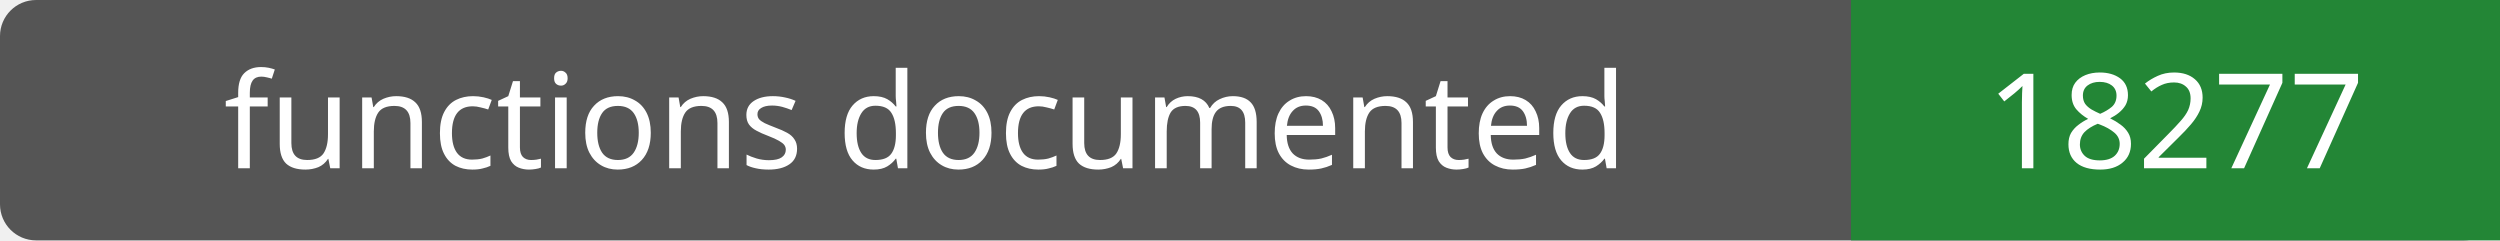
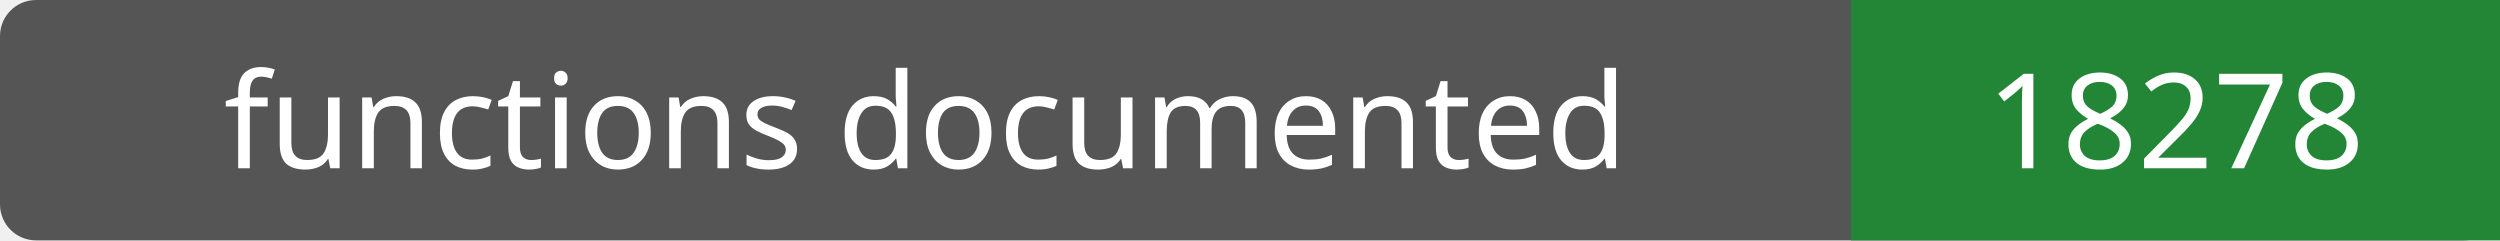
- <svg xmlns="http://www.w3.org/2000/svg" width="208" height="20" role="img" aria-label="functions documented: 18277">
+ <svg xmlns="http://www.w3.org/2000/svg" width="208" height="20" role="img" aria-label="functions documented: 18278">
  <rect width="208" height="20" rx="3" fill="#555" />
  <path fill="#238636" d="M154 0h54v20H154z" />
  <g fill="#fff" text-anchor="middle" font-family="Verdana,sans-serif" font-size="11">
    <text x="77.0" y="14">functions documented</text>
-     <text x="181.0" y="14">18277</text>
+     <text x="181.0" y="14">18278</text>
  </g>
</svg>
